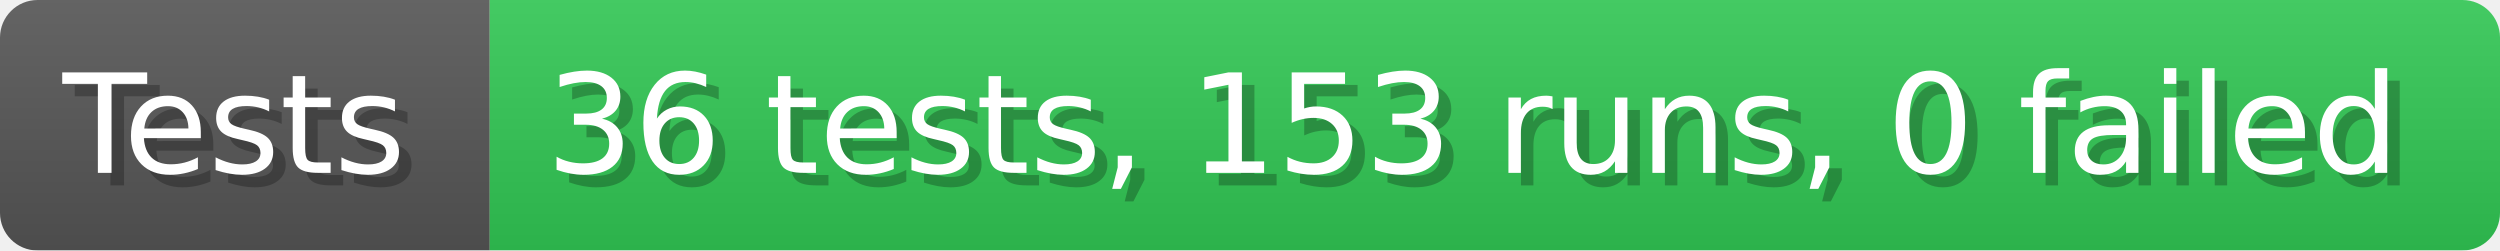
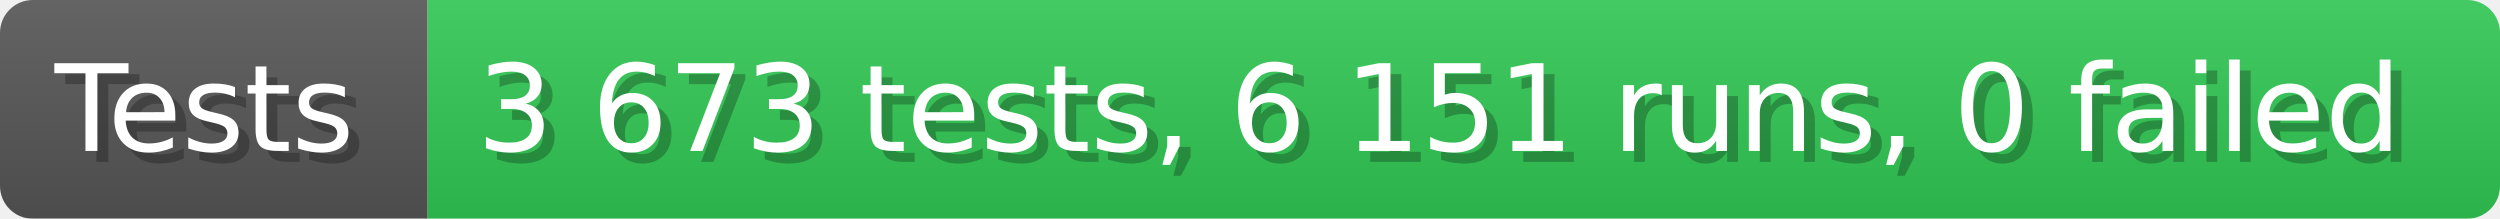
- <svg xmlns="http://www.w3.org/2000/svg" width="199.6" height="20" viewBox="0 0 1996 200" role="img" aria-label="Tests: 36 tests, 153 runs, 0 failed">
+ <svg xmlns="http://www.w3.org/2000/svg" width="228.6" height="20" viewBox="0 0 2286 200" role="img" aria-label="Tests: 3 673 tests, 6 151 runs, 0 failed">
  <linearGradient id="a" x2="0" y2="100%">
    <stop offset="0" stop-opacity=".1" stop-color="#EEE" />
    <stop offset="1" stop-opacity=".1" />
  </linearGradient>
  <mask id="m">
-     <rect width="1996" height="200" rx="30" fill="#FFF" />
+     <rect width="2286" height="200" rx="30" fill="#FFF" />
  </mask>
  <g mask="url(#m)">
    <rect width="391" height="200" fill="#555" />
-     <rect width="1605" height="200" fill="#31c653" x="391" />
-     <rect width="1996" height="200" fill="url(#a)" />
+     <rect width="1895" height="200" fill="#31c653" x="391" />
+     <rect width="2286" height="200" fill="url(#a)" />
  </g>
  <g aria-hidden="true" fill="#fff" text-anchor="start" font-family="Verdana,DejaVu Sans,sans-serif" font-size="110">
    <text x="60" y="148" textLength="291" fill="#000" opacity="0.25">Tests</text>
    <text x="50" y="138" textLength="291">Tests</text>
-     <text x="446" y="148" textLength="1505" fill="#000" opacity="0.25">36 tests, 153 runs, 0 failed</text>
-     <text x="436" y="138" textLength="1505">36 tests, 153 runs, 0 failed</text>
+     <text x="446" y="148" textLength="1795" fill="#000" opacity="0.25">3 673 tests, 6 151 runs, 0 failed</text>
+     <text x="436" y="138" textLength="1795">3 673 tests, 6 151 runs, 0 failed</text>
  </g>
</svg>
